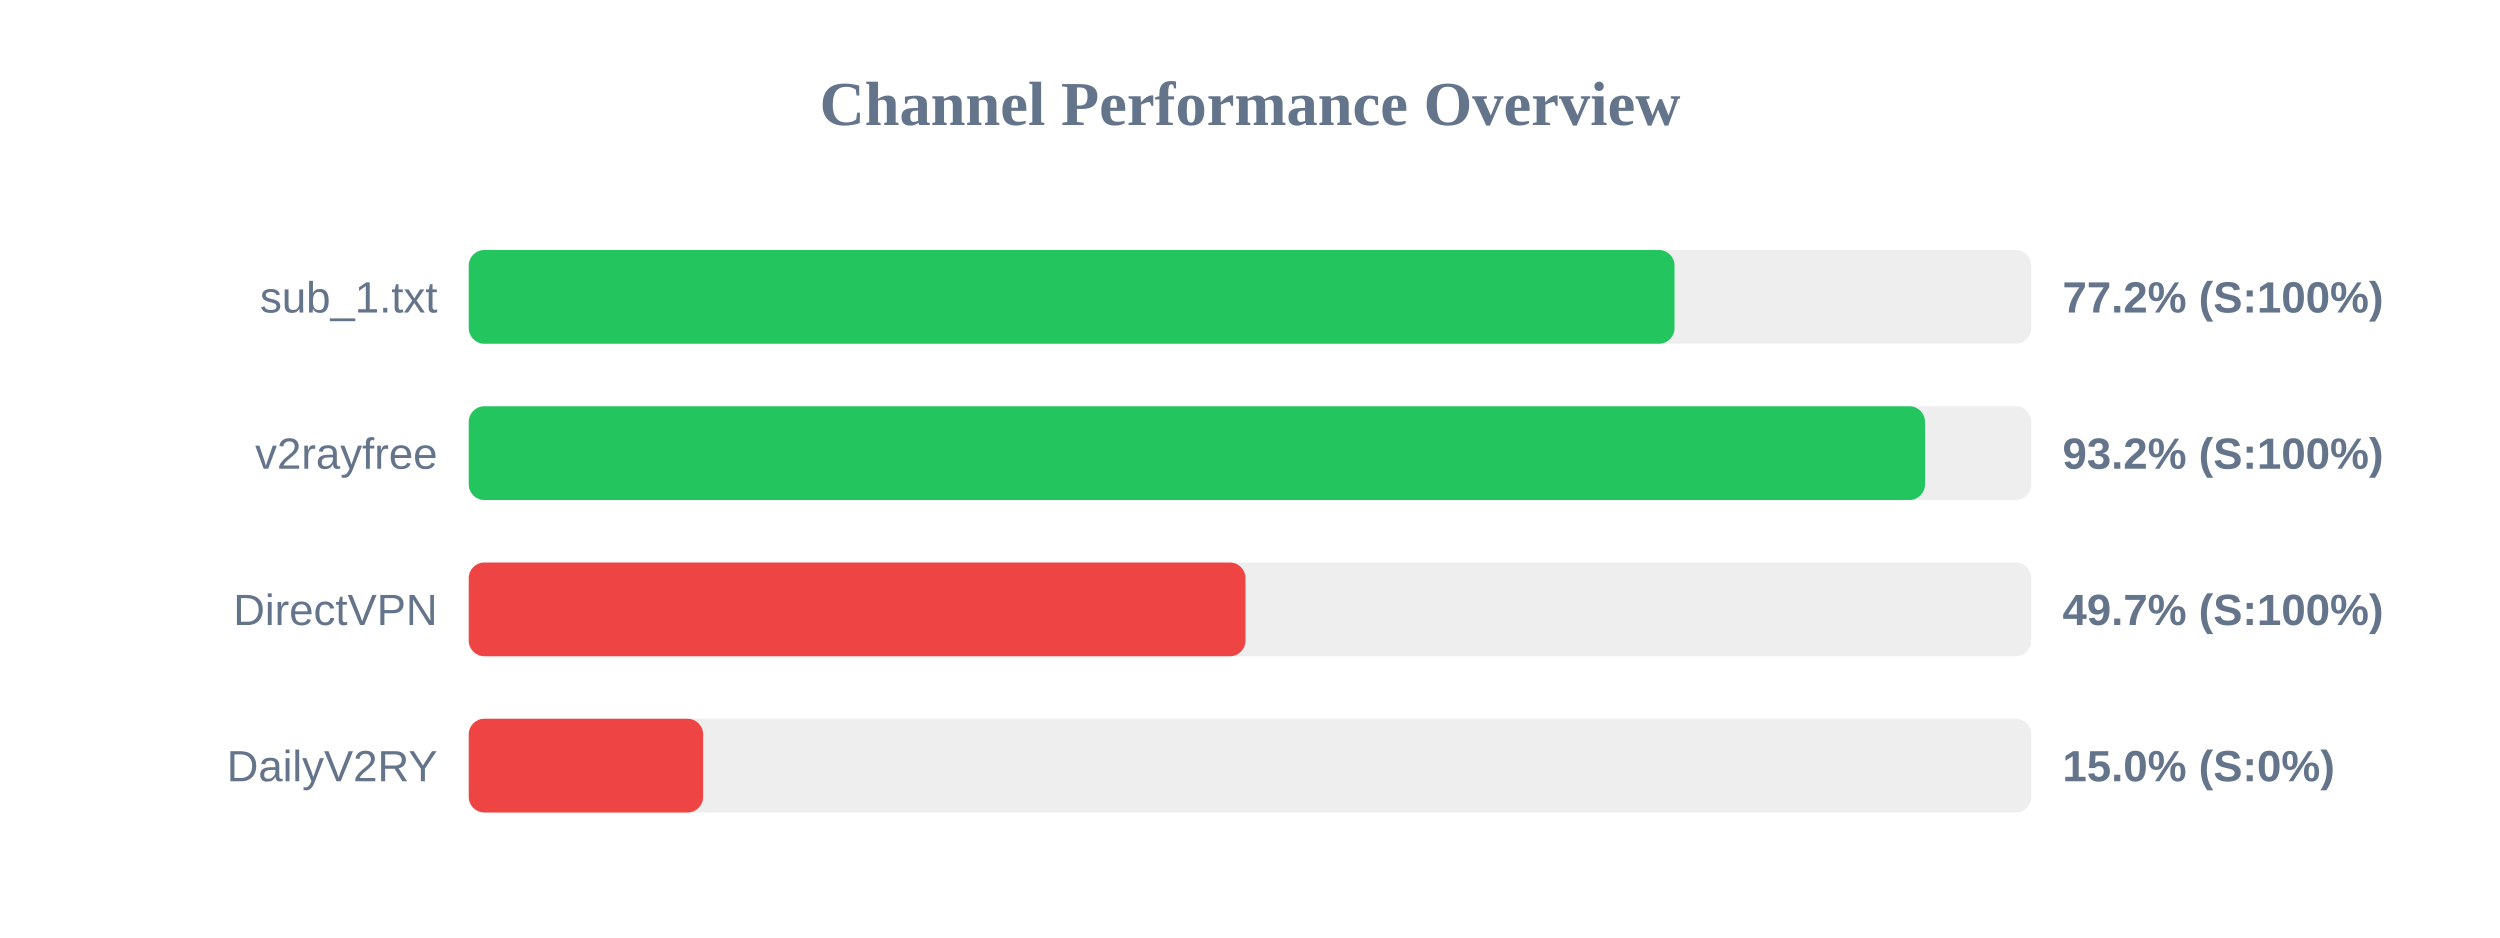
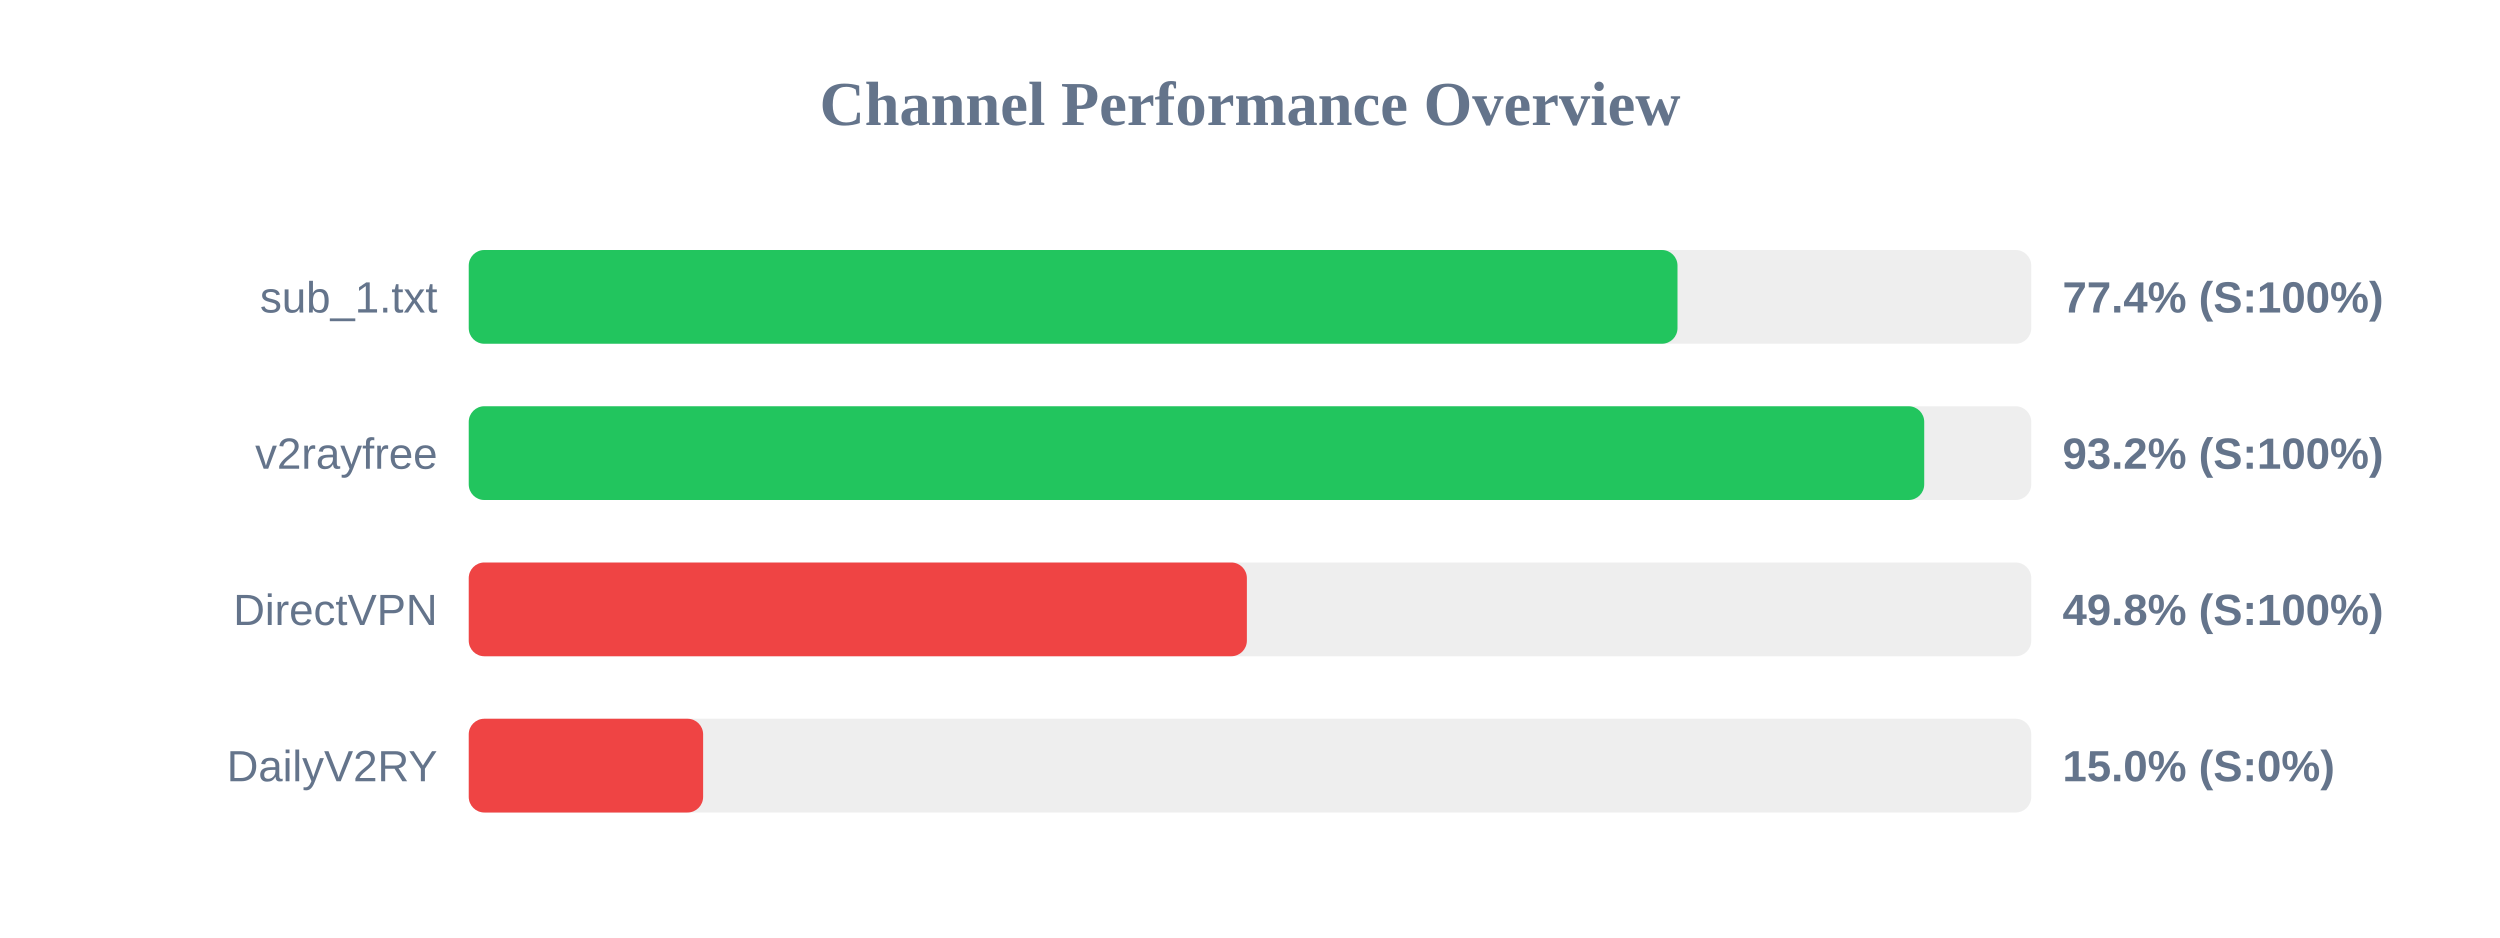
<svg xmlns="http://www.w3.org/2000/svg" width="800" height="300" version="1.1">
  <style>
        .row { font: 14px Arial; fill: #64748b; }
        .score { font: bold 14px Arial; fill: #64748b; }
    </style>
  <text x="400" y="40" text-anchor="middle" font-size="20px" font-weight="bold" fill="#64748b">Channel Performance Overview</text>
  <rect x="150" y="80" width="500" height="30" fill="#eee" rx="5" />
-   <rect x="150" y="80" width="385.85" height="30" fill="#22c55e" rx="5" />
+   <rect x="150" y="80" width="386.8" height="30" fill="#22c55e" rx="5" />
  <text x="140" y="100" text-anchor="end" class="row">sub_1.txt</text>
-   <text x="660" y="100" text-anchor="start" class="score">77.2% (S:100%)</text>
+   <text x="660" y="100" text-anchor="start" class="score">77.4% (S:100%)</text>
  <rect x="150" y="130" width="500" height="30" fill="#eee" rx="5" />
-   <rect x="150" y="130" width="466.0" height="30" fill="#22c55e" rx="5" />
+   <rect x="150" y="130" width="465.75" height="30" fill="#22c55e" rx="5" />
  <text x="140" y="150" text-anchor="end" class="row">v2rayfree</text>
  <text x="660" y="150" text-anchor="start" class="score">93.2% (S:100%)</text>
  <rect x="150" y="180" width="500" height="30" fill="#eee" rx="5" />
-   <rect x="150" y="180" width="248.55" height="30" fill="#ef4444" rx="5" />
+   <rect x="150" y="180" width="249.0" height="30" fill="#ef4444" rx="5" />
  <text x="140" y="200" text-anchor="end" class="row">DirectVPN</text>
-   <text x="660" y="200" text-anchor="start" class="score">49.7% (S:100%)</text>
+   <text x="660" y="200" text-anchor="start" class="score">49.8% (S:100%)</text>
  <rect x="150" y="230" width="500" height="30" fill="#eee" rx="5" />
  <rect x="150" y="230" width="75.0" height="30" fill="#ef4444" rx="5" />
  <text x="140" y="250" text-anchor="end" class="row">DailyV2RY</text>
  <text x="660" y="250" text-anchor="start" class="score">15.0% (S:0%)</text>
</svg>
